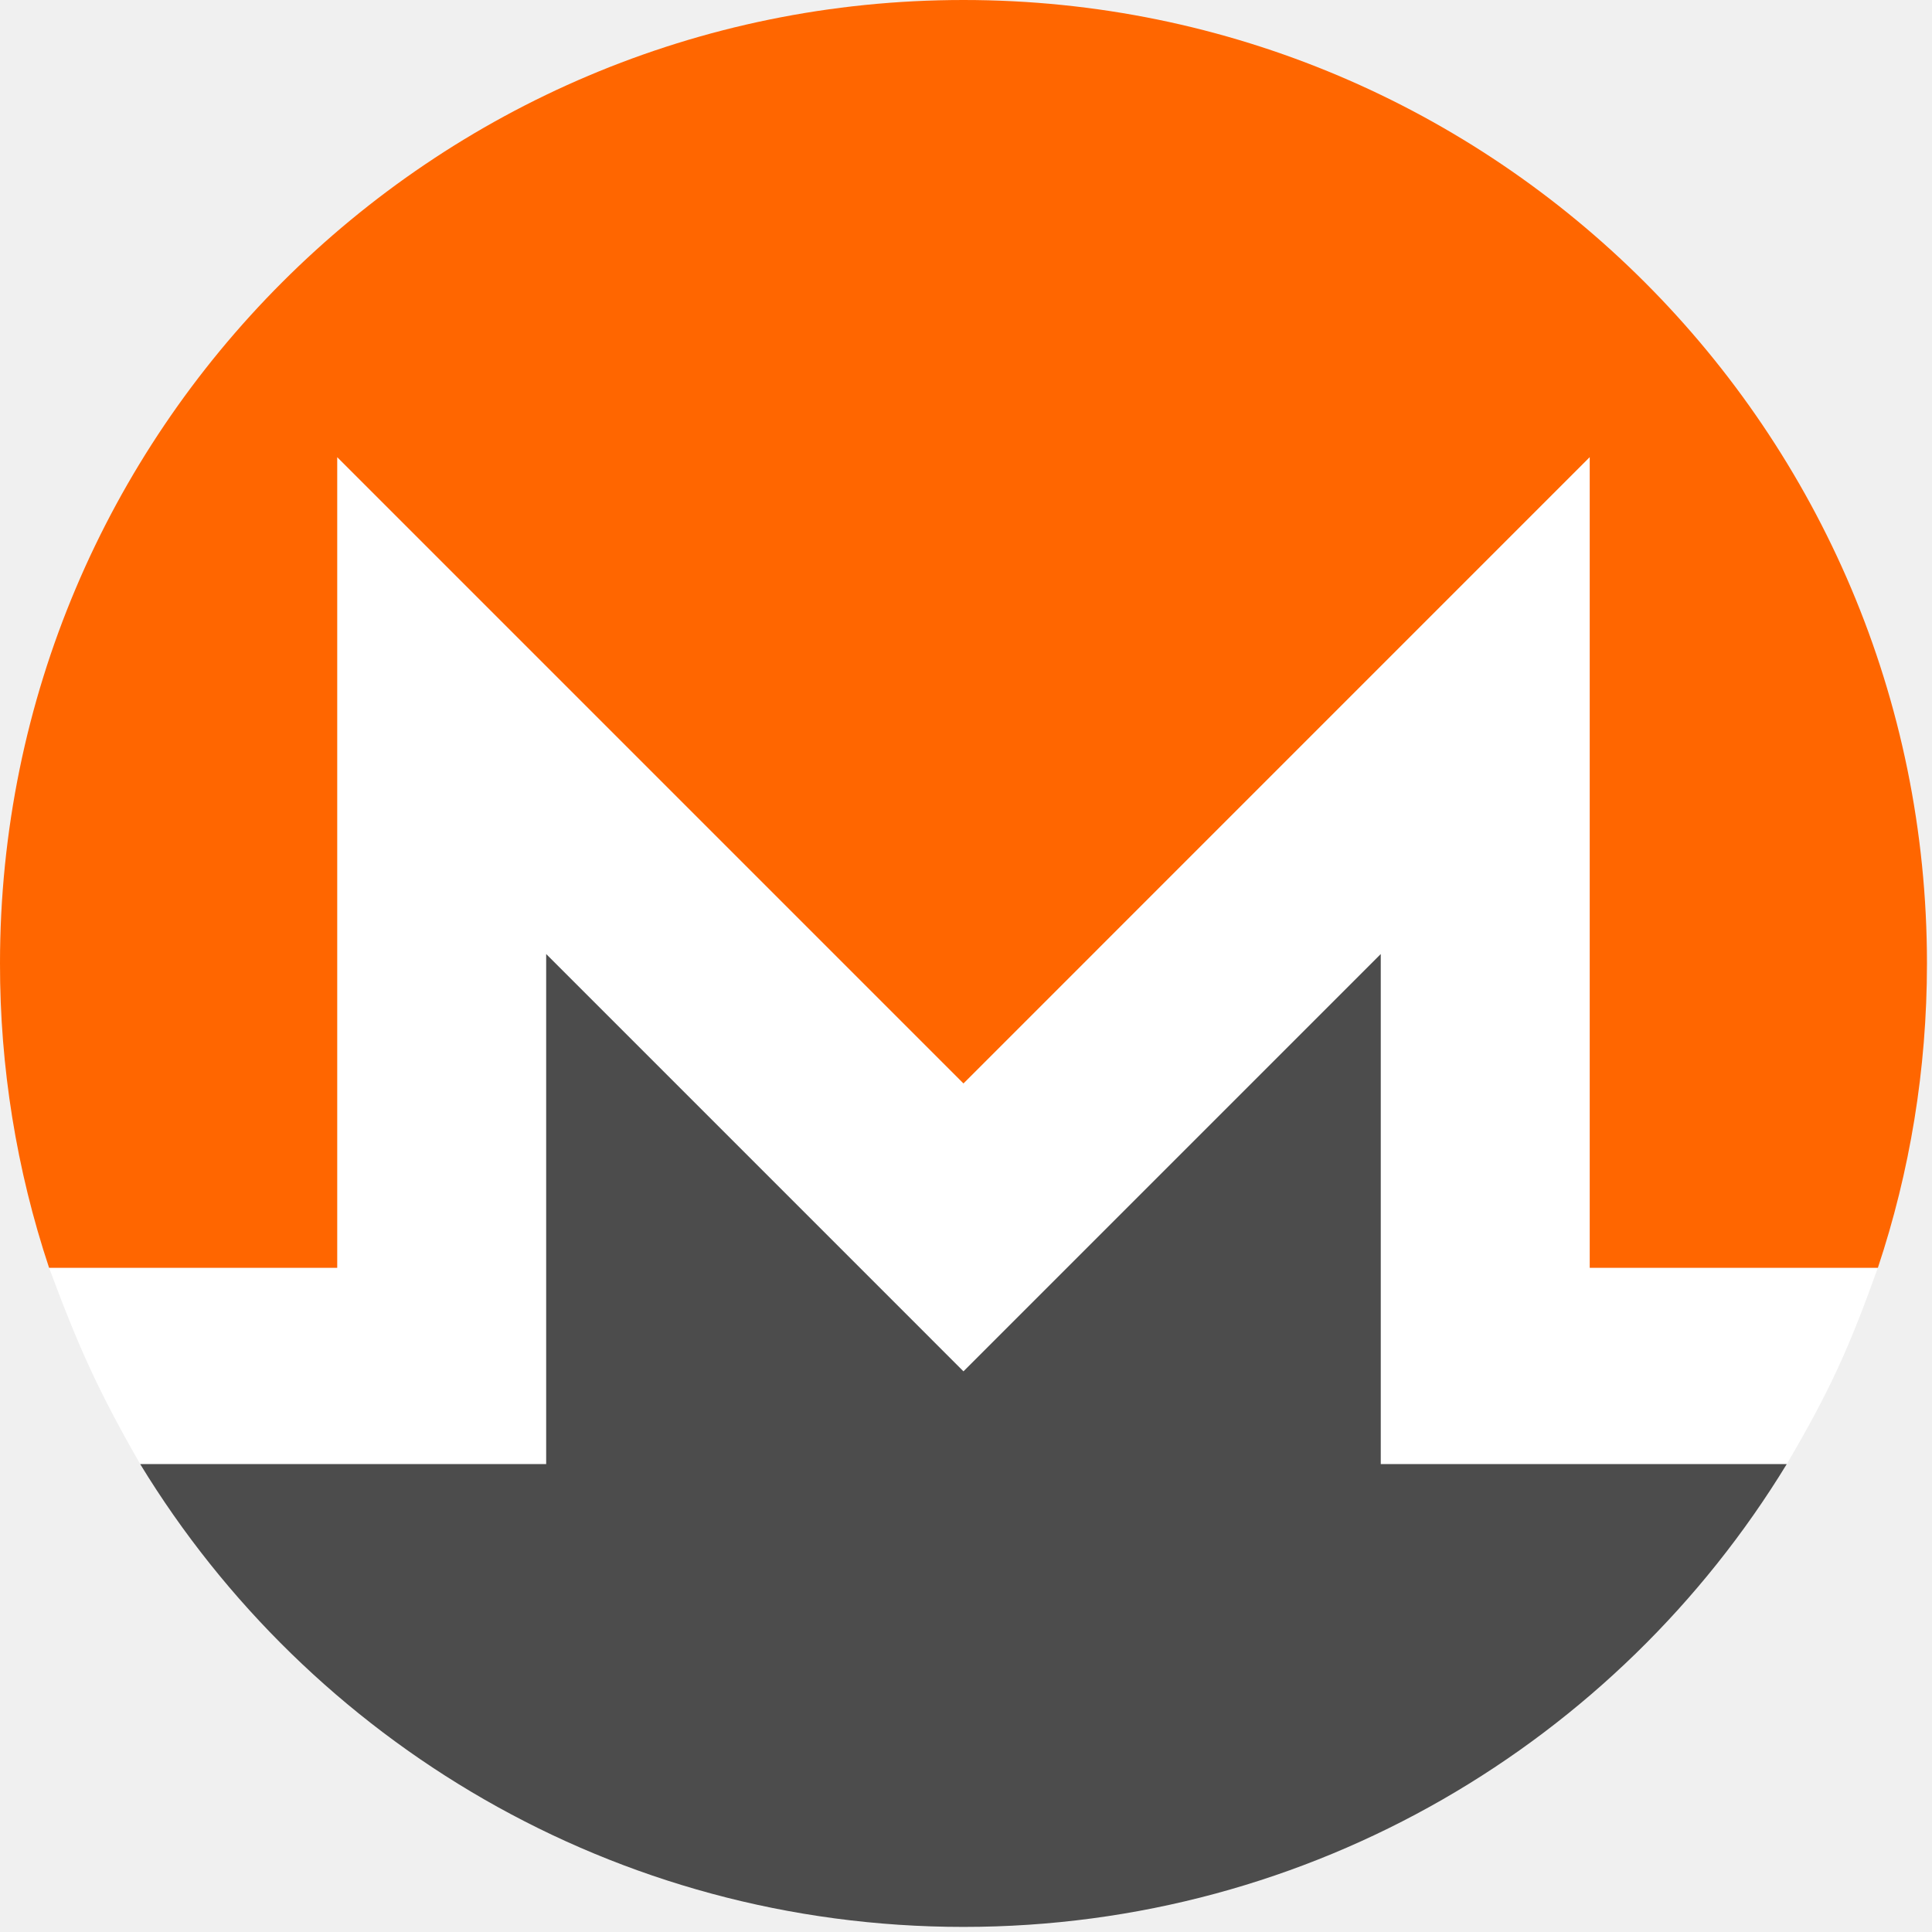
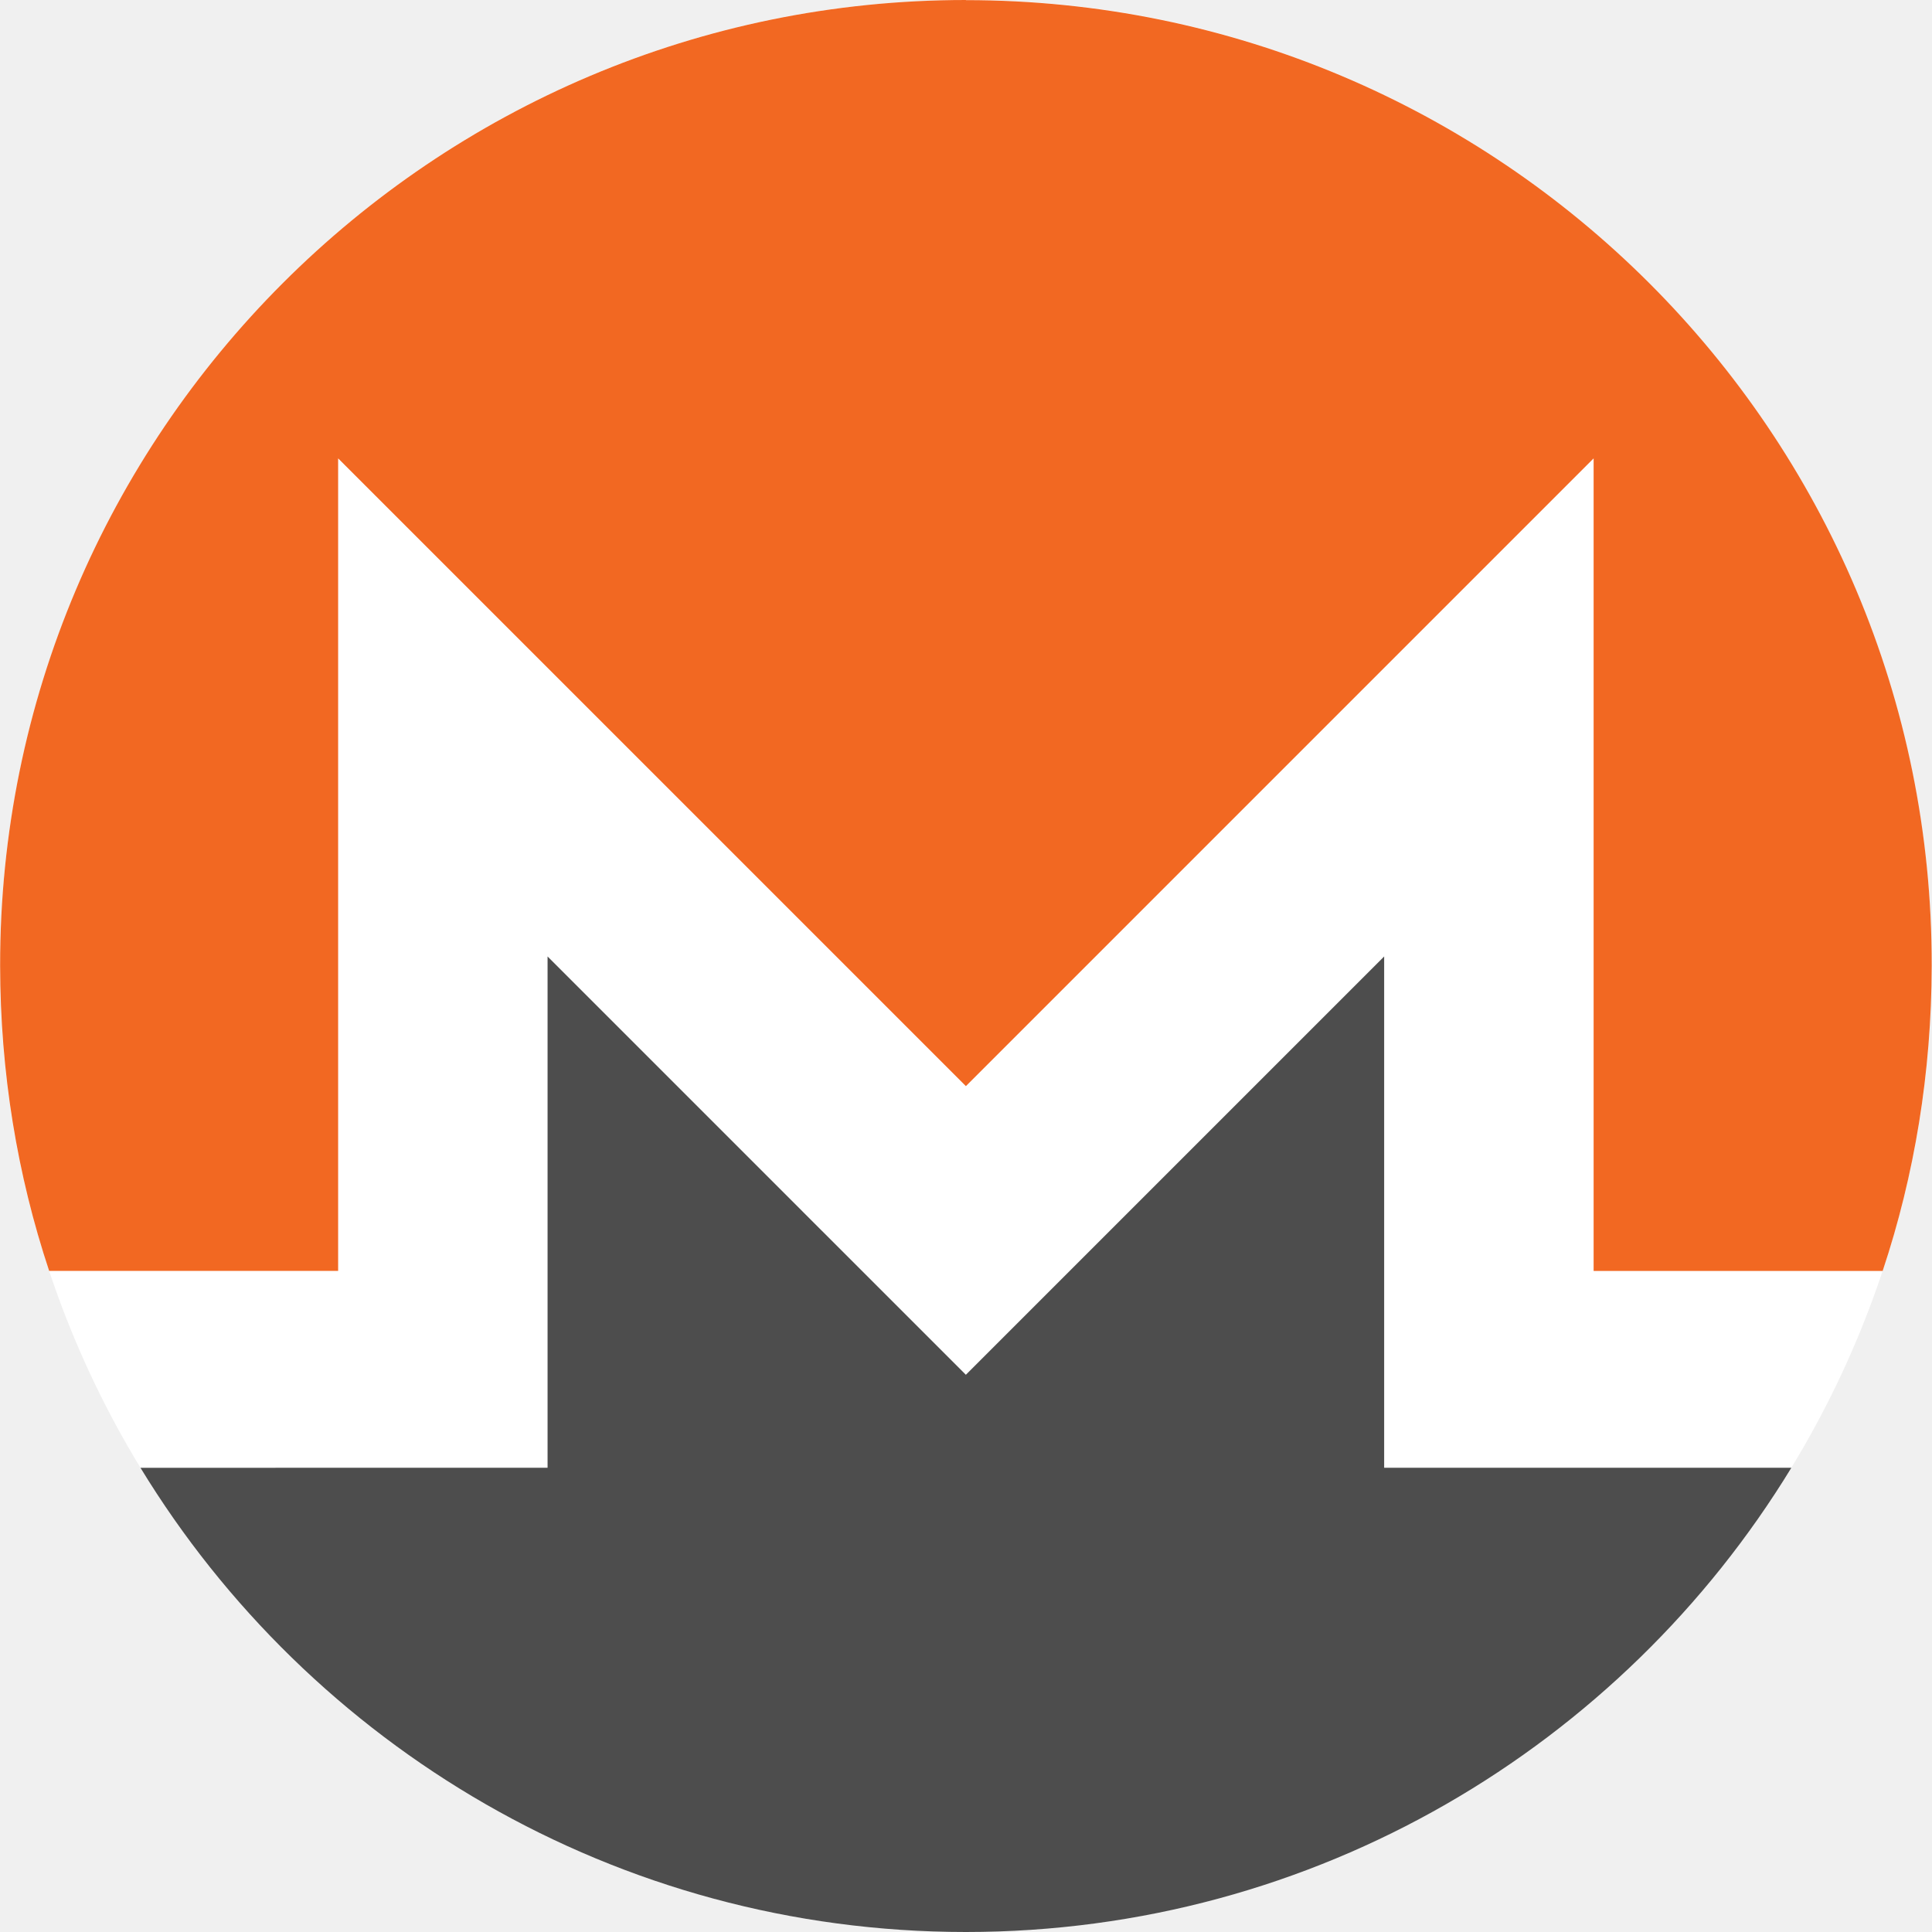
- <svg xmlns="http://www.w3.org/2000/svg" fill="none" viewBox="0 0 74 74">
-   <path fill="#fff" d="M52.887 56.08h15.549c1.654-2.815 2.401-4.474 3.49-7.521H60.89v-31.05L36.903 41.498 12.916 17.51v31.049H1.88c1.129 3.042 1.884 4.716 3.49 7.52h15.55V36.542l15.982 15.984 15.985-15.984z" />
-   <path fill="#f60" d="M0 36.902C0 16.524 16.526 0 36.903 0c20.378 0 36.904 16.524 36.904 36.902 0 4.074-.66 7.992-1.88 11.657H60.89v-31.05L36.903 41.498 12.916 17.51v31.049H1.88A36.8 36.8 0 0 1 0 36.902" />
-   <path fill="#4c4c4c" d="M20.92 36.542v19.537H5.37c6.478 10.628 18.178 17.726 31.533 17.726s25.056-7.098 31.533-17.726h-15.55V36.542L36.903 52.526z" />
+ <svg xmlns="http://www.w3.org/2000/svg" viewBox="0 0 3756.09 3756.49">
+   <path fill="#fff" d="M3756.04 1878.06c0 1037.19-840.74 1878.05-1878 1878.05S.04 2915.25.04 1878.06 840.8 0 1878.04 0s1878 840.79 1878 1878.06" />
+   <path fill="#f26822" d="M1878.04 0C841.15 0-1.08 842.06.24 1878c.26 207.26 33.31 406.63 95.34 593.12h561.88V891.25l1220.58 1220.57L3098.56 891.25v1579.9h562c62.12-186.48 95-385.85 95.37-593.12C3757.7 841.01 2915.04.25 1878.04.25Z" />
+   <path fill="#4d4d4d" d="m1597.34 2392.42-532.67-532.7v994.14H657.42l-384.29.07c329.63 540.8 925.35 902.56 1604.91 902.56s1275.31-361.84 1605-902.64h-791.75v-994.13l-532.7 532.7-280.61 280.61-280.62-280.61Z" />
</svg>
